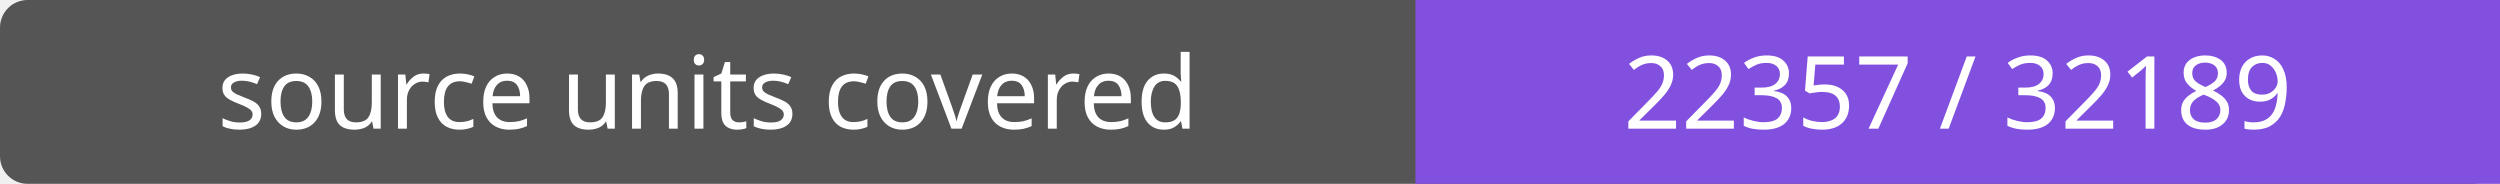
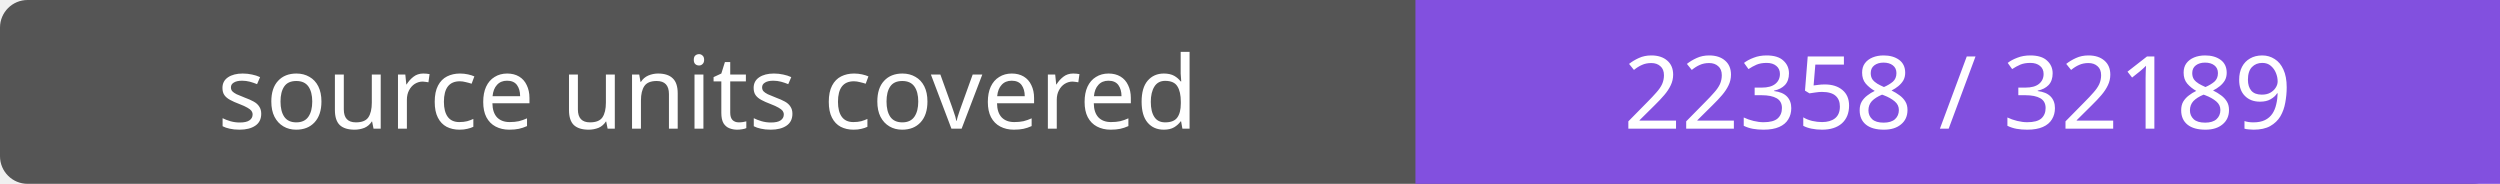
- <svg xmlns="http://www.w3.org/2000/svg" width="272" height="20" role="img" aria-label="source units covered: 22357 / 32189">
+ <svg xmlns="http://www.w3.org/2000/svg" width="272" height="20" role="img" aria-label="source units covered: 22358 / 32189">
  <rect width="272" height="20" rx="3" fill="#555" />
  <path fill="#8250df" d="M154 0h118v20H154z" />
  <g fill="#fff" text-anchor="middle" font-family="Verdana,sans-serif" font-size="11">
    <text x="77.0" y="14">source units covered</text>
-     <text x="213.0" y="14">22357 / 32189</text>
+     <text x="213.0" y="14">22358 / 32189</text>
  </g>
</svg>
